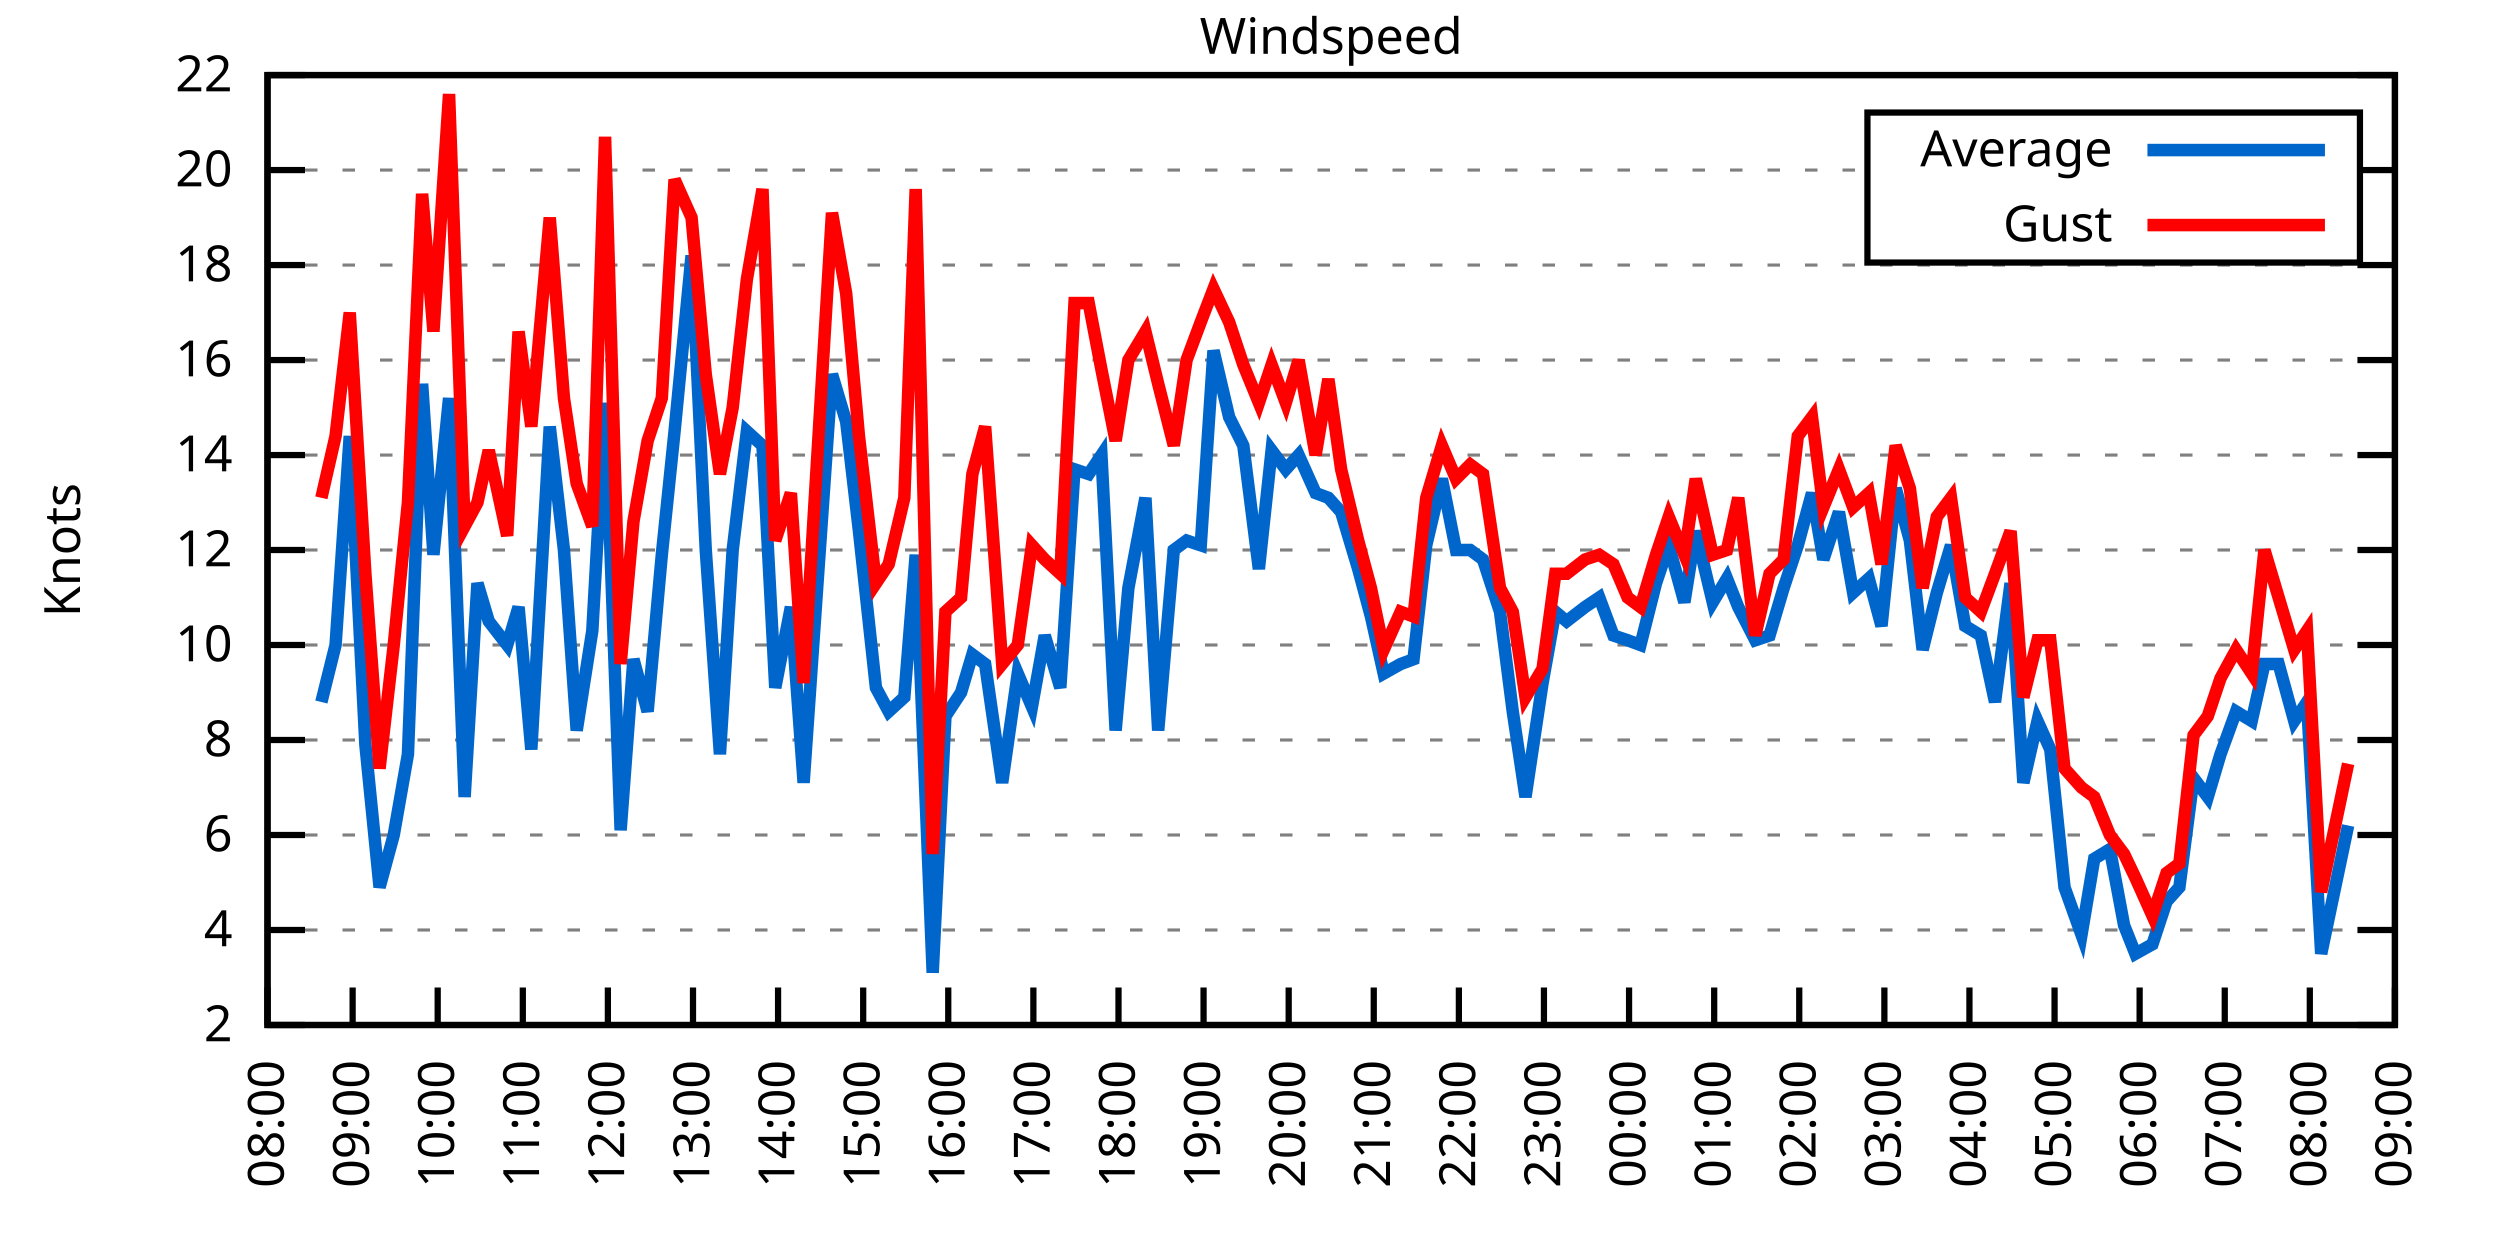
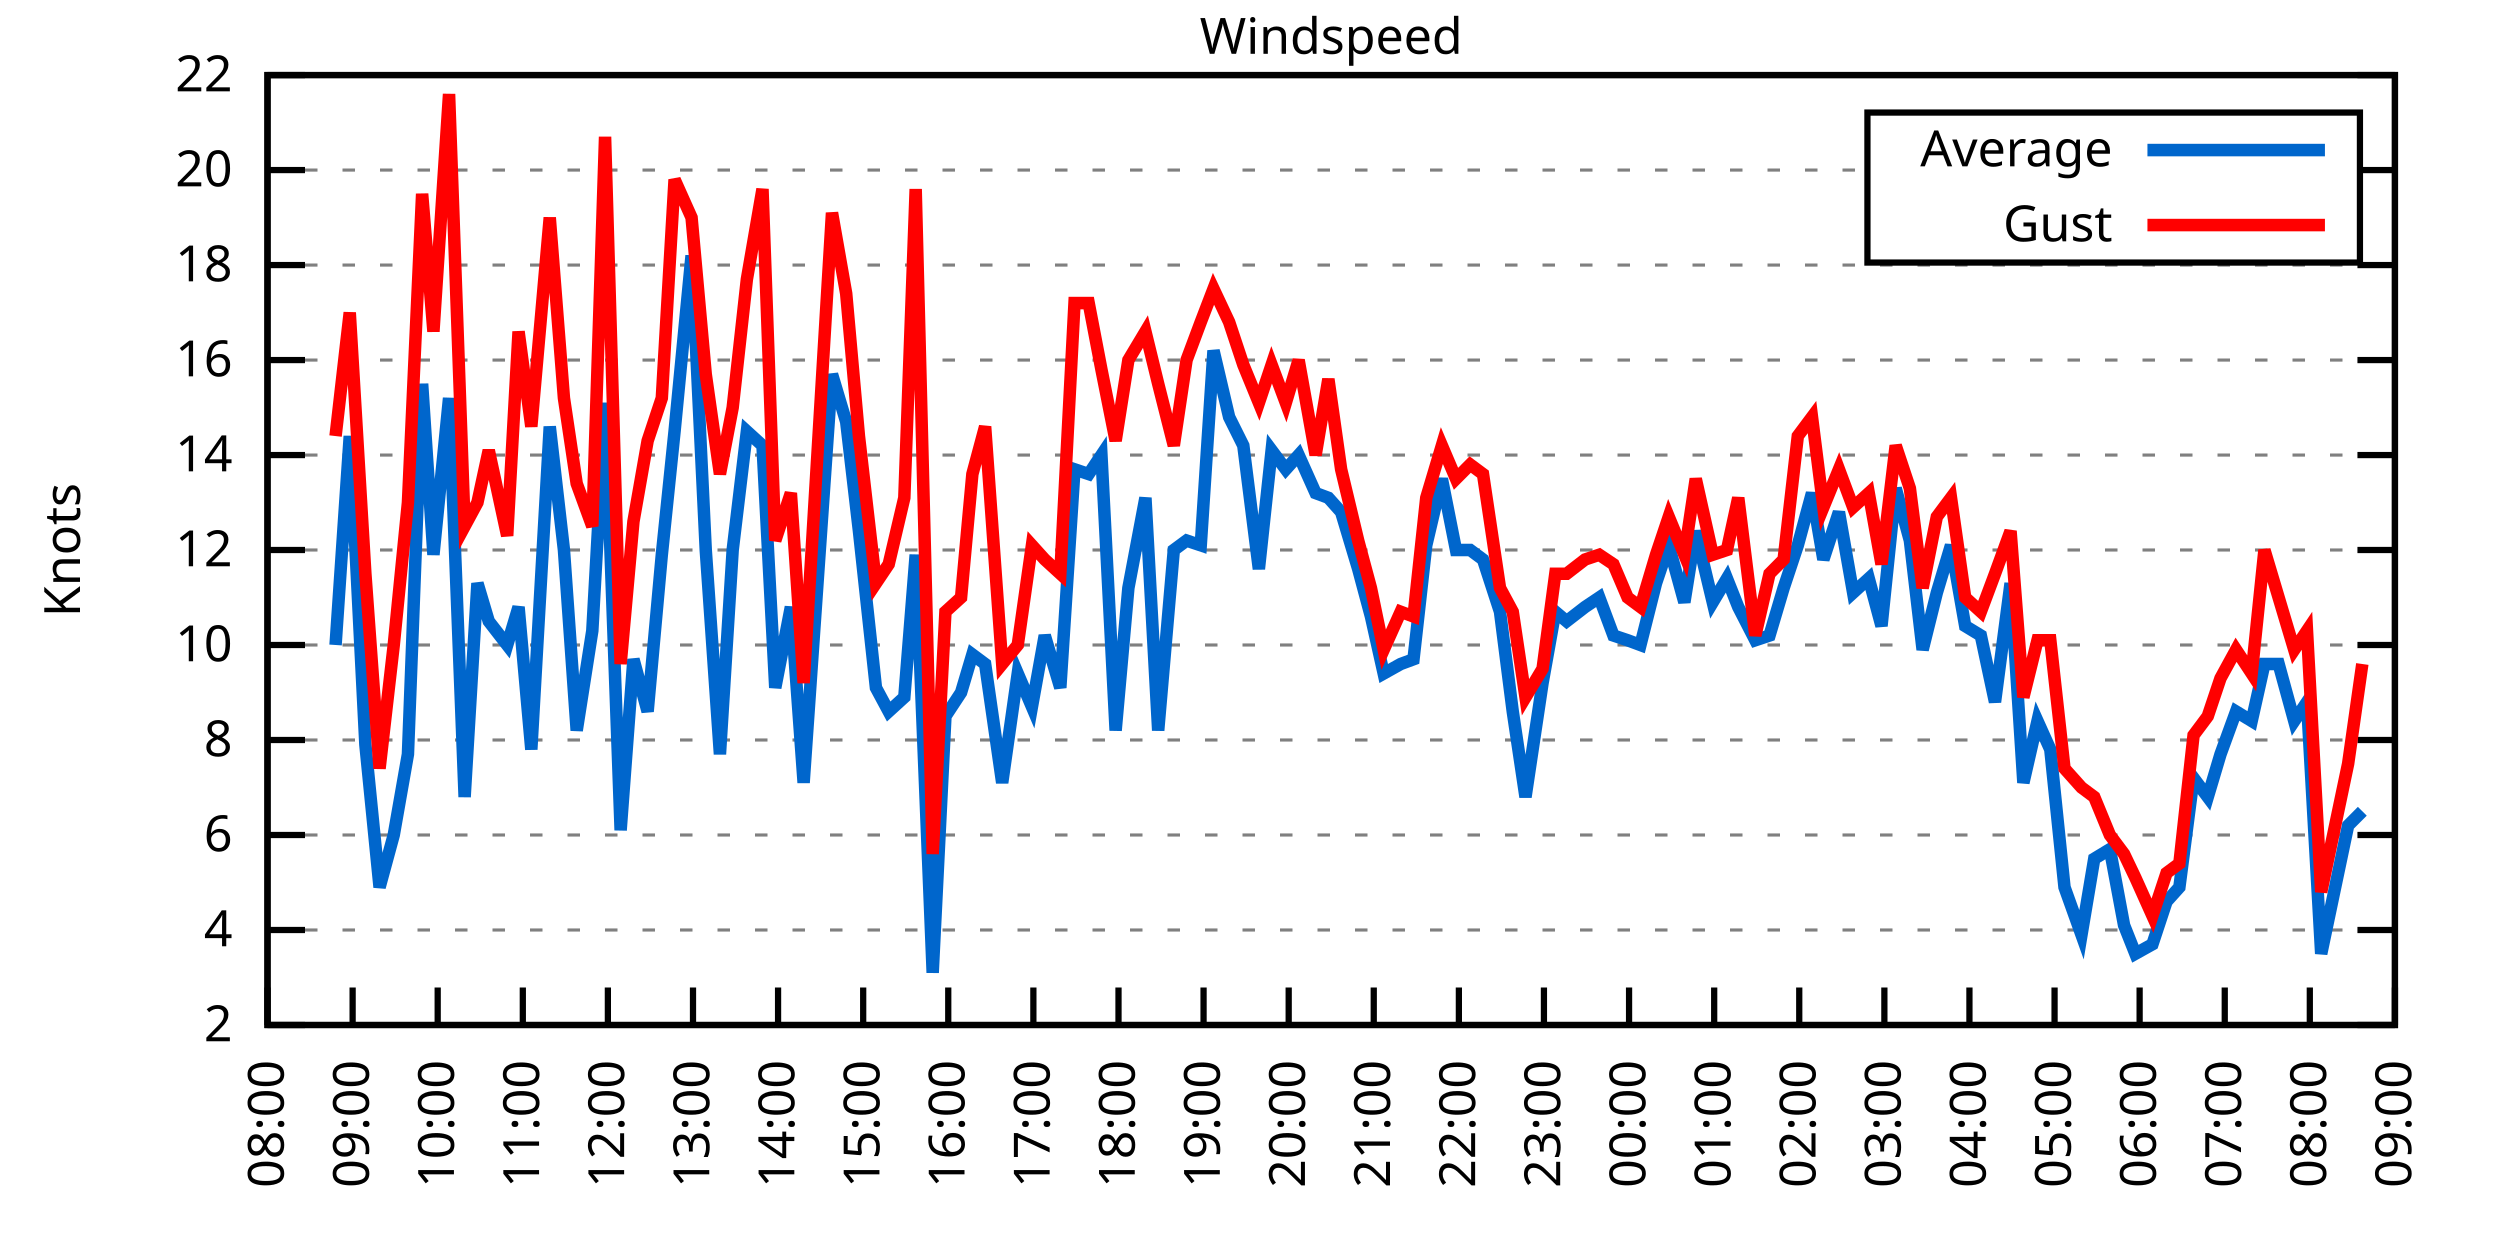
<svg xmlns="http://www.w3.org/2000/svg" xmlns:xlink="http://www.w3.org/1999/xlink" width="400" height="200" viewBox="0 0 400 200">
  <g id="gnuplot_canvas">
    <rect x="0" y="0" width="400" height="200" fill="none" />
    <defs>
      <circle id="gpDot" r="0.5" stroke-width="0.5" stroke="currentColor" />
      <path id="gpPt0" stroke-width="0.333" stroke="currentColor" d="M-1,0 h2 M0,-1 v2" />
      <path id="gpPt1" stroke-width="0.333" stroke="currentColor" d="M-1,-1 L1,1 M1,-1 L-1,1" />
      <path id="gpPt2" stroke-width="0.333" stroke="currentColor" d="M-1,0 L1,0 M0,-1 L0,1 M-1,-1 L1,1 M-1,1 L1,-1" />
      <rect id="gpPt3" stroke-width="0.333" stroke="currentColor" x="-1" y="-1" width="2" height="2" />
      <rect id="gpPt4" stroke-width="0.333" stroke="currentColor" fill="currentColor" x="-1" y="-1" width="2" height="2" />
      <circle id="gpPt5" stroke-width="0.333" stroke="currentColor" cx="0" cy="0" r="1" />
      <use xlink:href="#gpPt5" id="gpPt6" fill="currentColor" stroke="none" />
      <path id="gpPt7" stroke-width="0.333" stroke="currentColor" d="M0,-1.33 L-1.33,0.67 L1.33,0.67 z" />
      <use xlink:href="#gpPt7" id="gpPt8" fill="currentColor" stroke="none" />
      <use xlink:href="#gpPt7" id="gpPt9" stroke="currentColor" transform="rotate(180)" />
      <use xlink:href="#gpPt9" id="gpPt10" fill="currentColor" stroke="none" />
      <use xlink:href="#gpPt3" id="gpPt11" stroke="currentColor" transform="rotate(45)" />
      <use xlink:href="#gpPt11" id="gpPt12" fill="currentColor" stroke="none" />
      <path id="gpPt13" stroke-width="0.333" stroke="currentColor" d="M0,1.330 L1.265,0.411 L0.782,-1.067 L-0.782,-1.076 L-1.265,0.411 z" />
      <use xlink:href="#gpPt13" id="gpPt14" fill="currentColor" stroke="none" />
      <filter id="textbox" filterUnits="objectBoundingBox" x="0" y="0" height="1" width="1">
        <feFlood flood-color="white" flood-opacity="1" result="bgnd" />
        <feComposite in="SourceGraphic" in2="bgnd" operator="atop" />
      </filter>
      <filter id="greybox" filterUnits="objectBoundingBox" x="0" y="0" height="1" width="1">
        <feFlood flood-color="lightgrey" flood-opacity="1" result="grey" />
        <feComposite in="SourceGraphic" in2="grey" operator="atop" />
      </filter>
    </defs>
    <g fill="none" color="white" stroke="currentColor" stroke-width="1.00" stroke-linecap="butt" stroke-linejoin="miter">
</g>
    <g fill="none" color="black" stroke="currentColor" stroke-width="1.00" stroke-linecap="butt" stroke-linejoin="miter">
      <g stroke="none" shape-rendering="crispEdges">
        <polygon fill="rgb(255, 255, 255)" points="42.80,164.00 383.18,164.00 383.18,12.02 42.80,12.02 " />
      </g>
    </g>
    <g fill="none" color="black" stroke="currentColor" stroke-width="1.00" stroke-linecap="butt" stroke-linejoin="miter">
</g>
    <g fill="none" color="black" stroke="black" stroke-width="0.50" stroke-linecap="butt" stroke-linejoin="miter">
</g>
    <g fill="none" color="gray" stroke="currentColor" stroke-width="0.50" stroke-linecap="butt" stroke-linejoin="miter">
      <path stroke="gray" stroke-dasharray="2,4" class="gridline" d="M42.80,164.00 L383.19,164.00  " />
    </g>
    <g fill="none" color="gray" stroke="gray" stroke-width="1.00" stroke-linecap="butt" stroke-linejoin="miter">
</g>
    <g fill="none" color="black" stroke="currentColor" stroke-width="1.00" stroke-linecap="butt" stroke-linejoin="miter">
      <path stroke="black" d="M42.80,164.00 L48.80,164.00 M383.19,164.00 L377.19,164.00  " />
      <g transform="translate(37.20,166.60)" stroke="none" fill="black" font-family="Sans" font-size="8.00" text-anchor="end">
        <text>
          <tspan font-family="Sans"> 2</tspan>
        </text>
      </g>
    </g>
    <g fill="none" color="black" stroke="currentColor" stroke-width="1.00" stroke-linecap="butt" stroke-linejoin="miter">
</g>
    <g fill="none" color="black" stroke="black" stroke-width="0.50" stroke-linecap="butt" stroke-linejoin="miter">
</g>
    <g fill="none" color="gray" stroke="currentColor" stroke-width="0.50" stroke-linecap="butt" stroke-linejoin="miter">
      <path stroke="gray" stroke-dasharray="2,4" class="gridline" d="M42.80,148.80 L383.19,148.80  " />
    </g>
    <g fill="none" color="gray" stroke="gray" stroke-width="1.00" stroke-linecap="butt" stroke-linejoin="miter">
</g>
    <g fill="none" color="black" stroke="currentColor" stroke-width="1.00" stroke-linecap="butt" stroke-linejoin="miter">
      <path stroke="black" d="M42.80,148.80 L48.80,148.80 M383.19,148.80 L377.19,148.80  " />
      <g transform="translate(37.20,151.40)" stroke="none" fill="black" font-family="Sans" font-size="8.00" text-anchor="end">
        <text>
          <tspan font-family="Sans"> 4</tspan>
        </text>
      </g>
    </g>
    <g fill="none" color="black" stroke="currentColor" stroke-width="1.00" stroke-linecap="butt" stroke-linejoin="miter">
</g>
    <g fill="none" color="black" stroke="black" stroke-width="0.50" stroke-linecap="butt" stroke-linejoin="miter">
</g>
    <g fill="none" color="gray" stroke="currentColor" stroke-width="0.50" stroke-linecap="butt" stroke-linejoin="miter">
      <path stroke="gray" stroke-dasharray="2,4" class="gridline" d="M42.80,133.60 L383.19,133.60  " />
    </g>
    <g fill="none" color="gray" stroke="gray" stroke-width="1.00" stroke-linecap="butt" stroke-linejoin="miter">
</g>
    <g fill="none" color="black" stroke="currentColor" stroke-width="1.00" stroke-linecap="butt" stroke-linejoin="miter">
      <path stroke="black" d="M42.80,133.60 L48.80,133.60 M383.19,133.60 L377.19,133.60  " />
      <g transform="translate(37.20,136.20)" stroke="none" fill="black" font-family="Sans" font-size="8.00" text-anchor="end">
        <text>
          <tspan font-family="Sans"> 6</tspan>
        </text>
      </g>
    </g>
    <g fill="none" color="black" stroke="currentColor" stroke-width="1.00" stroke-linecap="butt" stroke-linejoin="miter">
</g>
    <g fill="none" color="black" stroke="black" stroke-width="0.50" stroke-linecap="butt" stroke-linejoin="miter">
</g>
    <g fill="none" color="gray" stroke="currentColor" stroke-width="0.50" stroke-linecap="butt" stroke-linejoin="miter">
      <path stroke="gray" stroke-dasharray="2,4" class="gridline" d="M42.80,118.40 L383.19,118.40  " />
    </g>
    <g fill="none" color="gray" stroke="gray" stroke-width="1.00" stroke-linecap="butt" stroke-linejoin="miter">
</g>
    <g fill="none" color="black" stroke="currentColor" stroke-width="1.00" stroke-linecap="butt" stroke-linejoin="miter">
      <path stroke="black" d="M42.80,118.40 L48.80,118.40 M383.19,118.40 L377.19,118.40  " />
      <g transform="translate(37.20,121.00)" stroke="none" fill="black" font-family="Sans" font-size="8.00" text-anchor="end">
        <text>
          <tspan font-family="Sans"> 8</tspan>
        </text>
      </g>
    </g>
    <g fill="none" color="black" stroke="currentColor" stroke-width="1.00" stroke-linecap="butt" stroke-linejoin="miter">
</g>
    <g fill="none" color="black" stroke="black" stroke-width="0.50" stroke-linecap="butt" stroke-linejoin="miter">
</g>
    <g fill="none" color="gray" stroke="currentColor" stroke-width="0.50" stroke-linecap="butt" stroke-linejoin="miter">
      <path stroke="gray" stroke-dasharray="2,4" class="gridline" d="M42.80,103.20 L383.19,103.20  " />
    </g>
    <g fill="none" color="gray" stroke="gray" stroke-width="1.00" stroke-linecap="butt" stroke-linejoin="miter">
</g>
    <g fill="none" color="black" stroke="currentColor" stroke-width="1.00" stroke-linecap="butt" stroke-linejoin="miter">
      <path stroke="black" d="M42.80,103.20 L48.80,103.20 M383.19,103.20 L377.19,103.20  " />
      <g transform="translate(37.20,105.80)" stroke="none" fill="black" font-family="Sans" font-size="8.00" text-anchor="end">
        <text>
          <tspan font-family="Sans"> 10</tspan>
        </text>
      </g>
    </g>
    <g fill="none" color="black" stroke="currentColor" stroke-width="1.00" stroke-linecap="butt" stroke-linejoin="miter">
</g>
    <g fill="none" color="black" stroke="black" stroke-width="0.50" stroke-linecap="butt" stroke-linejoin="miter">
</g>
    <g fill="none" color="gray" stroke="currentColor" stroke-width="0.50" stroke-linecap="butt" stroke-linejoin="miter">
      <path stroke="gray" stroke-dasharray="2,4" class="gridline" d="M42.80,88.00 L383.19,88.00  " />
    </g>
    <g fill="none" color="gray" stroke="gray" stroke-width="1.00" stroke-linecap="butt" stroke-linejoin="miter">
</g>
    <g fill="none" color="black" stroke="currentColor" stroke-width="1.00" stroke-linecap="butt" stroke-linejoin="miter">
      <path stroke="black" d="M42.80,88.00 L48.80,88.00 M383.19,88.00 L377.19,88.00  " />
      <g transform="translate(37.20,90.60)" stroke="none" fill="black" font-family="Sans" font-size="8.00" text-anchor="end">
        <text>
          <tspan font-family="Sans"> 12</tspan>
        </text>
      </g>
    </g>
    <g fill="none" color="black" stroke="currentColor" stroke-width="1.00" stroke-linecap="butt" stroke-linejoin="miter">
</g>
    <g fill="none" color="black" stroke="black" stroke-width="0.50" stroke-linecap="butt" stroke-linejoin="miter">
</g>
    <g fill="none" color="gray" stroke="currentColor" stroke-width="0.50" stroke-linecap="butt" stroke-linejoin="miter">
      <path stroke="gray" stroke-dasharray="2,4" class="gridline" d="M42.80,72.81 L383.19,72.81  " />
    </g>
    <g fill="none" color="gray" stroke="gray" stroke-width="1.00" stroke-linecap="butt" stroke-linejoin="miter">
</g>
    <g fill="none" color="black" stroke="currentColor" stroke-width="1.00" stroke-linecap="butt" stroke-linejoin="miter">
      <path stroke="black" d="M42.80,72.81 L48.80,72.81 M383.19,72.81 L377.19,72.81  " />
      <g transform="translate(37.20,75.41)" stroke="none" fill="black" font-family="Sans" font-size="8.00" text-anchor="end">
        <text>
          <tspan font-family="Sans"> 14</tspan>
        </text>
      </g>
    </g>
    <g fill="none" color="black" stroke="currentColor" stroke-width="1.00" stroke-linecap="butt" stroke-linejoin="miter">
</g>
    <g fill="none" color="black" stroke="black" stroke-width="0.50" stroke-linecap="butt" stroke-linejoin="miter">
</g>
    <g fill="none" color="gray" stroke="currentColor" stroke-width="0.50" stroke-linecap="butt" stroke-linejoin="miter">
      <path stroke="gray" stroke-dasharray="2,4" class="gridline" d="M42.80,57.61 L383.19,57.61  " />
    </g>
    <g fill="none" color="gray" stroke="gray" stroke-width="1.00" stroke-linecap="butt" stroke-linejoin="miter">
</g>
    <g fill="none" color="black" stroke="currentColor" stroke-width="1.00" stroke-linecap="butt" stroke-linejoin="miter">
      <path stroke="black" d="M42.80,57.61 L48.80,57.61 M383.19,57.61 L377.19,57.61  " />
      <g transform="translate(37.20,60.21)" stroke="none" fill="black" font-family="Sans" font-size="8.00" text-anchor="end">
        <text>
          <tspan font-family="Sans"> 16</tspan>
        </text>
      </g>
    </g>
    <g fill="none" color="black" stroke="currentColor" stroke-width="1.00" stroke-linecap="butt" stroke-linejoin="miter">
</g>
    <g fill="none" color="black" stroke="black" stroke-width="0.50" stroke-linecap="butt" stroke-linejoin="miter">
</g>
    <g fill="none" color="gray" stroke="currentColor" stroke-width="0.50" stroke-linecap="butt" stroke-linejoin="miter">
      <path stroke="gray" stroke-dasharray="2,4" class="gridline" d="M42.80,42.41 L383.19,42.41  " />
    </g>
    <g fill="none" color="gray" stroke="gray" stroke-width="1.00" stroke-linecap="butt" stroke-linejoin="miter">
</g>
    <g fill="none" color="black" stroke="currentColor" stroke-width="1.00" stroke-linecap="butt" stroke-linejoin="miter">
      <path stroke="black" d="M42.80,42.41 L48.80,42.41 M383.19,42.41 L377.19,42.41  " />
      <g transform="translate(37.20,45.01)" stroke="none" fill="black" font-family="Sans" font-size="8.00" text-anchor="end">
        <text>
          <tspan font-family="Sans"> 18</tspan>
        </text>
      </g>
    </g>
    <g fill="none" color="black" stroke="currentColor" stroke-width="1.00" stroke-linecap="butt" stroke-linejoin="miter">
</g>
    <g fill="none" color="black" stroke="black" stroke-width="0.50" stroke-linecap="butt" stroke-linejoin="miter">
</g>
    <g fill="none" color="gray" stroke="currentColor" stroke-width="0.50" stroke-linecap="butt" stroke-linejoin="miter">
      <path stroke="gray" stroke-dasharray="2,4" class="gridline" d="M42.80,27.21 L298.79,27.21 M377.59,27.21 L383.19,27.21  " />
    </g>
    <g fill="none" color="gray" stroke="gray" stroke-width="1.00" stroke-linecap="butt" stroke-linejoin="miter">
</g>
    <g fill="none" color="black" stroke="currentColor" stroke-width="1.00" stroke-linecap="butt" stroke-linejoin="miter">
      <path stroke="black" d="M42.80,27.21 L48.80,27.21 M383.19,27.21 L377.19,27.21  " />
      <g transform="translate(37.20,29.81)" stroke="none" fill="black" font-family="Sans" font-size="8.00" text-anchor="end">
        <text>
          <tspan font-family="Sans"> 20</tspan>
        </text>
      </g>
    </g>
    <g fill="none" color="black" stroke="currentColor" stroke-width="1.00" stroke-linecap="butt" stroke-linejoin="miter">
</g>
    <g fill="none" color="black" stroke="black" stroke-width="0.50" stroke-linecap="butt" stroke-linejoin="miter">
</g>
    <g fill="none" color="gray" stroke="currentColor" stroke-width="0.50" stroke-linecap="butt" stroke-linejoin="miter">
      <path stroke="gray" stroke-dasharray="2,4" class="gridline" d="M42.80,12.01 L383.19,12.01  " />
    </g>
    <g fill="none" color="gray" stroke="gray" stroke-width="1.00" stroke-linecap="butt" stroke-linejoin="miter">
</g>
    <g fill="none" color="black" stroke="currentColor" stroke-width="1.00" stroke-linecap="butt" stroke-linejoin="miter">
      <path stroke="black" d="M42.80,12.01 L48.80,12.01 M383.19,12.01 L377.19,12.01  " />
      <g transform="translate(37.20,14.61)" stroke="none" fill="black" font-family="Sans" font-size="8.00" text-anchor="end">
        <text>
          <tspan font-family="Sans"> 22</tspan>
        </text>
      </g>
    </g>
    <g fill="none" color="black" stroke="currentColor" stroke-width="1.00" stroke-linecap="butt" stroke-linejoin="miter">
      <path stroke="black" d="M42.80,164.00 L42.80,158.00  " />
      <g transform="translate(45.40,169.60) rotate(270.00)" stroke="none" fill="black" font-family="Sans" font-size="8.00" text-anchor="end">
        <text>
          <tspan font-family="Sans">08:00</tspan>
        </text>
      </g>
    </g>
    <g fill="none" color="black" stroke="currentColor" stroke-width="1.00" stroke-linecap="butt" stroke-linejoin="miter">
      <path stroke="black" d="M56.42,164.00 L56.42,158.00  " />
      <g transform="translate(59.02,169.60) rotate(270.00)" stroke="none" fill="black" font-family="Sans" font-size="8.00" text-anchor="end">
        <text>
          <tspan font-family="Sans">09:00</tspan>
        </text>
      </g>
    </g>
    <g fill="none" color="black" stroke="currentColor" stroke-width="1.00" stroke-linecap="butt" stroke-linejoin="miter">
      <path stroke="black" d="M70.03,164.00 L70.03,158.00  " />
      <g transform="translate(72.63,169.60) rotate(270.00)" stroke="none" fill="black" font-family="Sans" font-size="8.00" text-anchor="end">
        <text>
          <tspan font-family="Sans">10:00</tspan>
        </text>
      </g>
    </g>
    <g fill="none" color="black" stroke="currentColor" stroke-width="1.00" stroke-linecap="butt" stroke-linejoin="miter">
      <path stroke="black" d="M83.65,164.00 L83.65,158.00  " />
      <g transform="translate(86.25,169.60) rotate(270.00)" stroke="none" fill="black" font-family="Sans" font-size="8.00" text-anchor="end">
        <text>
          <tspan font-family="Sans">11:00</tspan>
        </text>
      </g>
    </g>
    <g fill="none" color="black" stroke="currentColor" stroke-width="1.00" stroke-linecap="butt" stroke-linejoin="miter">
      <path stroke="black" d="M97.26,164.00 L97.26,158.00  " />
      <g transform="translate(99.86,169.60) rotate(270.00)" stroke="none" fill="black" font-family="Sans" font-size="8.00" text-anchor="end">
        <text>
          <tspan font-family="Sans">12:00</tspan>
        </text>
      </g>
    </g>
    <g fill="none" color="black" stroke="currentColor" stroke-width="1.00" stroke-linecap="butt" stroke-linejoin="miter">
      <path stroke="black" d="M110.88,164.00 L110.88,158.00  " />
      <g transform="translate(113.48,169.60) rotate(270.00)" stroke="none" fill="black" font-family="Sans" font-size="8.00" text-anchor="end">
        <text>
          <tspan font-family="Sans">13:00</tspan>
        </text>
      </g>
    </g>
    <g fill="none" color="black" stroke="currentColor" stroke-width="1.00" stroke-linecap="butt" stroke-linejoin="miter">
      <path stroke="black" d="M124.49,164.00 L124.49,158.00  " />
      <g transform="translate(127.09,169.60) rotate(270.00)" stroke="none" fill="black" font-family="Sans" font-size="8.00" text-anchor="end">
        <text>
          <tspan font-family="Sans">14:00</tspan>
        </text>
      </g>
    </g>
    <g fill="none" color="black" stroke="currentColor" stroke-width="1.00" stroke-linecap="butt" stroke-linejoin="miter">
      <path stroke="black" d="M138.11,164.00 L138.11,158.00  " />
      <g transform="translate(140.71,169.60) rotate(270.00)" stroke="none" fill="black" font-family="Sans" font-size="8.00" text-anchor="end">
        <text>
          <tspan font-family="Sans">15:00</tspan>
        </text>
      </g>
    </g>
    <g fill="none" color="black" stroke="currentColor" stroke-width="1.00" stroke-linecap="butt" stroke-linejoin="miter">
      <path stroke="black" d="M151.72,164.00 L151.72,158.00  " />
      <g transform="translate(154.32,169.60) rotate(270.00)" stroke="none" fill="black" font-family="Sans" font-size="8.00" text-anchor="end">
        <text>
          <tspan font-family="Sans">16:00</tspan>
        </text>
      </g>
    </g>
    <g fill="none" color="black" stroke="currentColor" stroke-width="1.00" stroke-linecap="butt" stroke-linejoin="miter">
      <path stroke="black" d="M165.34,164.00 L165.34,158.00  " />
      <g transform="translate(167.94,169.60) rotate(270.00)" stroke="none" fill="black" font-family="Sans" font-size="8.00" text-anchor="end">
        <text>
          <tspan font-family="Sans">17:00</tspan>
        </text>
      </g>
    </g>
    <g fill="none" color="black" stroke="currentColor" stroke-width="1.00" stroke-linecap="butt" stroke-linejoin="miter">
      <path stroke="black" d="M178.96,164.00 L178.96,158.00  " />
      <g transform="translate(181.56,169.60) rotate(270.00)" stroke="none" fill="black" font-family="Sans" font-size="8.00" text-anchor="end">
        <text>
          <tspan font-family="Sans">18:00</tspan>
        </text>
      </g>
    </g>
    <g fill="none" color="black" stroke="currentColor" stroke-width="1.00" stroke-linecap="butt" stroke-linejoin="miter">
      <path stroke="black" d="M192.57,164.00 L192.57,158.00  " />
      <g transform="translate(195.17,169.60) rotate(270.00)" stroke="none" fill="black" font-family="Sans" font-size="8.00" text-anchor="end">
        <text>
          <tspan font-family="Sans">19:00</tspan>
        </text>
      </g>
    </g>
    <g fill="none" color="black" stroke="currentColor" stroke-width="1.00" stroke-linecap="butt" stroke-linejoin="miter">
      <path stroke="black" d="M206.19,164.00 L206.19,158.00  " />
      <g transform="translate(208.79,169.60) rotate(270.00)" stroke="none" fill="black" font-family="Sans" font-size="8.00" text-anchor="end">
        <text>
          <tspan font-family="Sans">20:00</tspan>
        </text>
      </g>
    </g>
    <g fill="none" color="black" stroke="currentColor" stroke-width="1.00" stroke-linecap="butt" stroke-linejoin="miter">
      <path stroke="black" d="M219.80,164.00 L219.80,158.00  " />
      <g transform="translate(222.40,169.60) rotate(270.00)" stroke="none" fill="black" font-family="Sans" font-size="8.00" text-anchor="end">
        <text>
          <tspan font-family="Sans">21:00</tspan>
        </text>
      </g>
    </g>
    <g fill="none" color="black" stroke="currentColor" stroke-width="1.00" stroke-linecap="butt" stroke-linejoin="miter">
      <path stroke="black" d="M233.42,164.00 L233.42,158.00  " />
      <g transform="translate(236.02,169.60) rotate(270.00)" stroke="none" fill="black" font-family="Sans" font-size="8.00" text-anchor="end">
        <text>
          <tspan font-family="Sans">22:00</tspan>
        </text>
      </g>
    </g>
    <g fill="none" color="black" stroke="currentColor" stroke-width="1.00" stroke-linecap="butt" stroke-linejoin="miter">
      <path stroke="black" d="M247.03,164.00 L247.03,158.00  " />
      <g transform="translate(249.63,169.60) rotate(270.00)" stroke="none" fill="black" font-family="Sans" font-size="8.00" text-anchor="end">
        <text>
          <tspan font-family="Sans">23:00</tspan>
        </text>
      </g>
    </g>
    <g fill="none" color="black" stroke="currentColor" stroke-width="1.00" stroke-linecap="butt" stroke-linejoin="miter">
      <path stroke="black" d="M260.65,164.00 L260.65,158.00  " />
      <g transform="translate(263.25,169.60) rotate(270.00)" stroke="none" fill="black" font-family="Sans" font-size="8.00" text-anchor="end">
        <text>
          <tspan font-family="Sans">00:00</tspan>
        </text>
      </g>
    </g>
    <g fill="none" color="black" stroke="currentColor" stroke-width="1.00" stroke-linecap="butt" stroke-linejoin="miter">
      <path stroke="black" d="M274.27,164.00 L274.27,158.00  " />
      <g transform="translate(276.87,169.60) rotate(270.00)" stroke="none" fill="black" font-family="Sans" font-size="8.00" text-anchor="end">
        <text>
          <tspan font-family="Sans">01:00</tspan>
        </text>
      </g>
    </g>
    <g fill="none" color="black" stroke="currentColor" stroke-width="1.00" stroke-linecap="butt" stroke-linejoin="miter">
      <path stroke="black" d="M287.88,164.00 L287.88,158.00  " />
      <g transform="translate(290.48,169.60) rotate(270.00)" stroke="none" fill="black" font-family="Sans" font-size="8.00" text-anchor="end">
        <text>
          <tspan font-family="Sans">02:00</tspan>
        </text>
      </g>
    </g>
    <g fill="none" color="black" stroke="currentColor" stroke-width="1.00" stroke-linecap="butt" stroke-linejoin="miter">
      <path stroke="black" d="M301.50,164.00 L301.50,158.00  " />
      <g transform="translate(304.10,169.60) rotate(270.00)" stroke="none" fill="black" font-family="Sans" font-size="8.00" text-anchor="end">
        <text>
          <tspan font-family="Sans">03:00</tspan>
        </text>
      </g>
    </g>
    <g fill="none" color="black" stroke="currentColor" stroke-width="1.00" stroke-linecap="butt" stroke-linejoin="miter">
      <path stroke="black" d="M315.11,164.00 L315.11,158.00  " />
      <g transform="translate(317.71,169.60) rotate(270.00)" stroke="none" fill="black" font-family="Sans" font-size="8.00" text-anchor="end">
        <text>
          <tspan font-family="Sans">04:00</tspan>
        </text>
      </g>
    </g>
    <g fill="none" color="black" stroke="currentColor" stroke-width="1.00" stroke-linecap="butt" stroke-linejoin="miter">
      <path stroke="black" d="M328.73,164.00 L328.73,158.00  " />
      <g transform="translate(331.33,169.60) rotate(270.00)" stroke="none" fill="black" font-family="Sans" font-size="8.00" text-anchor="end">
        <text>
          <tspan font-family="Sans">05:00</tspan>
        </text>
      </g>
    </g>
    <g fill="none" color="black" stroke="currentColor" stroke-width="1.00" stroke-linecap="butt" stroke-linejoin="miter">
      <path stroke="black" d="M342.34,164.00 L342.34,158.00  " />
      <g transform="translate(344.94,169.60) rotate(270.00)" stroke="none" fill="black" font-family="Sans" font-size="8.00" text-anchor="end">
        <text>
          <tspan font-family="Sans">06:00</tspan>
        </text>
      </g>
    </g>
    <g fill="none" color="black" stroke="currentColor" stroke-width="1.00" stroke-linecap="butt" stroke-linejoin="miter">
      <path stroke="black" d="M355.96,164.00 L355.96,158.00  " />
      <g transform="translate(358.56,169.60) rotate(270.00)" stroke="none" fill="black" font-family="Sans" font-size="8.00" text-anchor="end">
        <text>
          <tspan font-family="Sans">07:00</tspan>
        </text>
      </g>
    </g>
    <g fill="none" color="black" stroke="currentColor" stroke-width="1.00" stroke-linecap="butt" stroke-linejoin="miter">
      <path stroke="black" d="M369.57,164.00 L369.57,158.00  " />
      <g transform="translate(372.17,169.60) rotate(270.00)" stroke="none" fill="black" font-family="Sans" font-size="8.00" text-anchor="end">
        <text>
          <tspan font-family="Sans">08:00</tspan>
        </text>
      </g>
    </g>
    <g fill="none" color="black" stroke="currentColor" stroke-width="1.00" stroke-linecap="butt" stroke-linejoin="miter">
      <path stroke="black" d="M383.19,164.00 L383.19,158.00  " />
      <g transform="translate(385.79,169.60) rotate(270.00)" stroke="none" fill="black" font-family="Sans" font-size="8.00" text-anchor="end">
        <text>
          <tspan font-family="Sans">09:00</tspan>
        </text>
      </g>
    </g>
    <g fill="none" color="black" stroke="currentColor" stroke-width="1.00" stroke-linecap="butt" stroke-linejoin="miter">
</g>
    <g fill="none" color="black" stroke="currentColor" stroke-width="1.00" stroke-linecap="butt" stroke-linejoin="miter">
      <path stroke="black" d="M42.80,12.01 L42.80,164.00 L383.19,164.00 L383.19,12.01 L42.80,12.01 Z  " />
    </g>
    <g fill="none" color="black" stroke="currentColor" stroke-width="1.00" stroke-linecap="butt" stroke-linejoin="miter">
</g>
    <g fill="none" color="black" stroke="currentColor" stroke-width="1.00" stroke-linecap="butt" stroke-linejoin="miter">
      <path stroke="black" d="M298.79,42.01 L298.79,18.01 L377.59,18.01 L377.59,42.01 L298.79,42.01 Z  " />
    </g>
    <g id="Windspeed_plot_1">
      <g fill="none" color="white" stroke="black" stroke-width="2.00" stroke-linecap="butt" stroke-linejoin="miter">
</g>
      <g fill="none" color="black" stroke="currentColor" stroke-width="2.00" stroke-linecap="butt" stroke-linejoin="miter">
        <g transform="translate(337.99,26.61)" stroke="none" fill="black" font-family="Sans" font-size="8.00" text-anchor="end">
          <text>
            <tspan font-family="Sans">Average</tspan>
          </text>
        </g>
      </g>
      <g fill="none" color="black" stroke="currentColor" stroke-width="2.00" stroke-linecap="butt" stroke-linejoin="miter">
-         <path stroke="rgb(  0, 102, 204)" d="M343.59,24.01 L371.99,24.01 M51.42,112.32 L53.69,103.20 L55.96,69.77 L58.46,119.16 L60.73,141.96 L63.00,133.60   L65.27,120.68 L67.54,61.41 L69.35,88.76 L71.85,63.69 L74.34,127.52 L76.39,93.32 L78.20,99.40 L81.15,103.20   L82.97,97.12 L85.01,119.92 L87.96,68.25 L90.23,88.00 L92.27,116.88 L94.77,100.92 L96.81,64.45 L99.30,132.84   L101.35,105.48 L103.62,113.84 L105.89,88.76 L107.93,69.01 L110.65,40.89 L112.92,88.00 L115.19,120.68 L117.23,88.00   L119.50,69.01 L122.00,71.29 L124.04,110.04 L126.54,97.12 L128.58,125.24 L133.12,59.89 L135.39,67.49 L137.43,84.97   L140.15,110.04 L142.19,113.84 L144.69,111.56 L146.51,88.76 L149.23,155.64 L151.27,114.60 L153.77,110.80 L155.58,104.72   L157.62,106.24 L160.35,125.24 L162.84,107.76 L165.11,113.08 L167.16,101.68 L169.65,110.04 L171.92,75.09 L174.19,75.85   L176.23,72.81 L178.50,116.88 L180.54,94.08 L183.27,79.65 L185.31,116.88 L187.81,88.00 L189.85,86.49 L192.12,87.25   L194.16,56.09 L196.66,66.73 L198.93,71.29 L201.42,91.04 L203.46,72.05 L205.73,75.09 L207.78,72.81 L210.50,78.89   L212.54,79.65 L214.58,81.93 L217.31,91.04 L219.35,98.64 L221.39,107.76 L224.11,106.24 L226.16,105.48 L228.20,87.25   L230.70,76.61 L232.96,88.00 L235.23,88.00 L237.28,89.52 L240.00,97.88 L242.04,113.84 L244.08,127.52 L246.81,109.28   L248.85,97.88 L250.66,99.40 L253.61,97.12 L255.88,95.60 L258.15,101.68 L260.42,102.44 L262.47,103.20 L264.96,93.32   L267.00,87.25 L269.50,96.36 L271.32,84.97 L274.04,96.36 L276.31,92.56 L278.12,97.12 L280.85,102.44 L283.12,101.68   L285.38,94.08 L287.65,87.25 L289.92,78.89 L291.74,89.52 L294.23,81.93 L296.50,94.84 L299.00,92.56 L301.04,100.16   L303.31,78.13 L305.58,86.49 L307.62,103.96 L309.89,94.84 L312.16,87.25 L314.43,100.16 L316.93,101.68 L319.20,112.32   L321.69,93.32 L323.74,125.24 L326.00,115.36 L328.05,119.92 L330.32,141.96 L333.04,149.56 L335.08,137.40 L337.58,135.88   L339.85,148.04 L341.66,152.60 L344.39,151.08 L346.65,144.24 L348.70,141.96 L350.97,124.48 L353.24,127.52 L355.28,120.68   L357.77,113.84 L360.27,115.36 L362.31,106.24 L364.58,106.24 L367.08,115.36 L369.12,112.32 L371.39,152.60 L375.70,132.08    " />
+         <path stroke="rgb(  0, 102, 204)" d="M343.59,24.01 L371.99,24.01 M53.69,103.20 L55.96,69.77 L58.46,119.16 L60.73,141.96 L63.00,133.60 L65.27,120.68   L67.54,61.41 L69.35,88.76 L71.85,63.69 L74.34,127.52 L76.39,93.32 L78.20,99.40 L81.15,103.20 L82.97,97.12   L85.01,119.92 L87.96,68.25 L90.23,88.00 L92.27,116.88 L94.77,100.92 L96.81,64.45 L99.30,132.84 L101.35,105.48   L103.62,113.84 L105.89,88.76 L107.93,69.01 L110.65,40.89 L112.92,88.00 L115.19,120.68 L117.23,88.00 L119.50,69.01   L122.00,71.29 L124.04,110.04 L126.54,97.12 L128.58,125.24 L133.12,59.89 L135.39,67.49 L137.43,84.97 L140.15,110.04   L142.19,113.84 L144.69,111.56 L146.51,88.76 L149.23,155.64 L151.27,114.60 L153.77,110.80 L155.58,104.72 L157.62,106.24   L160.35,125.24 L162.84,107.76 L165.11,113.08 L167.16,101.68 L169.65,110.04 L171.92,75.09 L174.19,75.85 L176.23,72.81   L178.50,116.88 L180.54,94.08 L183.27,79.65 L185.31,116.88 L187.81,88.00 L189.85,86.49 L192.12,87.25 L194.16,56.09   L196.66,66.73 L198.93,71.29 L201.42,91.04 L203.46,72.05 L205.73,75.09 L207.78,72.81 L210.50,78.89 L212.54,79.65   L214.58,81.93 L217.31,91.04 L219.35,98.64 L221.39,107.76 L224.11,106.24 L226.16,105.48 L228.20,87.25 L230.70,76.61   L232.96,88.00 L235.23,88.00 L237.28,89.52 L240.00,97.88 L242.04,113.84 L244.08,127.52 L246.81,109.28 L248.85,97.88   L250.66,99.40 L253.61,97.12 L255.88,95.60 L258.15,101.68 L260.42,102.44 L262.47,103.20 L264.96,93.32 L267.00,87.25   L269.50,96.36 L271.32,84.97 L274.04,96.36 L276.31,92.56 L278.12,97.12 L280.85,102.44 L283.12,101.68 L285.38,94.08   L287.65,87.25 L289.92,78.89 L291.74,89.52 L294.23,81.93 L296.50,94.84 L299.00,92.56 L301.04,100.16 L303.31,78.13   L305.58,86.49 L307.62,103.96 L309.89,94.84 L312.16,87.25 L314.43,100.16 L316.93,101.68 L319.20,112.32 L321.69,93.32   L323.74,125.24 L326.00,115.36 L328.05,119.92 L330.32,141.96 L333.04,149.56 L335.08,137.40 L337.58,135.88 L339.85,148.04   L341.66,152.60 L344.39,151.08 L346.65,144.24 L348.70,141.96 L350.97,124.48 L353.24,127.52 L355.28,120.68 L357.77,113.84   L360.27,115.36 L362.31,106.24 L364.58,106.24 L367.08,115.36 L369.12,112.32 L371.39,152.60 L375.70,132.08 L377.97,129.80    " />
      </g>
    </g>
    <g id="Windspeed_plot_2">
      <g fill="none" color="black" stroke="currentColor" stroke-width="2.00" stroke-linecap="butt" stroke-linejoin="miter">
        <g transform="translate(337.99,38.61)" stroke="none" fill="black" font-family="Sans" font-size="8.00" text-anchor="end">
          <text>
            <tspan font-family="Sans">Gust</tspan>
          </text>
        </g>
      </g>
      <g fill="none" color="black" stroke="currentColor" stroke-width="2.00" stroke-linecap="butt" stroke-linejoin="miter">
-         <path stroke="rgb(255,   0,   0)" d="M343.59,36.01 L371.99,36.01 M51.42,79.65 L53.69,69.77 L55.96,50.01 L58.46,91.80 L60.73,122.96 L63.00,103.20   L65.27,80.41 L67.54,31.01 L69.35,53.05 L71.85,15.05 L74.34,84.21 L76.39,80.41 L78.20,72.05 L81.15,85.73   L82.97,53.05 L85.01,68.25 L87.96,34.81 L90.23,63.69 L92.27,77.37 L94.77,84.21 L96.81,21.89 L99.30,106.24   L101.35,83.45 L103.62,70.53 L105.89,63.69 L107.93,28.73 L110.65,34.81 L112.92,59.89 L115.19,75.85 L117.23,65.21   L119.50,44.69 L122.00,30.25 L124.04,86.49 L126.54,78.89 L128.58,109.28 L133.12,34.05 L135.39,46.97 L137.43,69.77   L140.15,93.32 L142.19,90.28 L144.69,79.65 L146.51,30.25 L149.23,136.64 L151.27,97.88 L153.77,95.60 L155.58,75.85   L157.62,68.25 L160.35,106.24 L162.84,103.20 L165.11,87.25 L167.16,89.52 L169.65,91.80 L171.92,48.49 L174.19,48.49   L176.23,59.13 L178.50,70.53 L180.54,57.61 L183.27,53.05 L185.31,61.41 L187.81,71.29 L189.85,57.61 L192.12,51.53   L194.16,46.21 L196.66,51.53 L198.93,58.37 L201.42,64.45 L203.46,58.37 L205.73,64.45 L207.78,57.61 L210.50,72.81   L212.54,60.65 L214.58,75.09 L217.31,86.49 L219.35,94.08 L221.39,103.96 L224.11,97.88 L226.16,98.64 L228.20,79.65   L230.70,71.29 L232.96,76.61 L235.23,74.33 L237.28,75.85 L240.00,94.08 L242.04,97.88 L244.08,111.56 L246.81,107.00   L248.85,91.80 L250.66,91.80 L253.61,89.52 L255.88,88.76 L258.15,90.28 L260.42,95.60 L262.47,97.12 L264.96,88.76   L267.00,82.69 L269.50,88.76 L271.32,76.61 L274.04,88.76 L276.31,88.00 L278.12,79.65 L280.85,101.68 L283.12,91.80   L285.38,89.52 L287.65,69.77 L289.92,66.73 L291.74,81.17 L294.23,75.09 L296.50,81.17 L299.00,78.89 L301.04,90.28   L303.31,71.29 L305.58,78.13 L307.62,94.08 L309.89,82.69 L312.16,79.65 L314.43,95.60 L316.93,97.88 L319.20,91.80   L321.69,84.97 L323.74,111.56 L326.00,102.44 L328.05,102.44 L330.32,122.96 L333.04,126.00 L335.08,127.52 L337.58,133.60   L339.85,136.64 L341.66,140.44 L344.39,146.52 L346.65,139.68 L348.70,138.16 L350.97,117.64 L353.24,114.60 L355.28,108.52   L357.77,103.96 L360.27,107.76 L362.31,88.00 L364.58,95.60 L367.08,103.96 L369.12,100.92 L371.39,142.72 L375.70,122.20    " />
+         <path stroke="rgb(255,   0,   0)" d="M343.59,36.01 L371.99,36.01 M53.69,69.77 L55.96,50.01 L58.46,91.80 L60.73,122.96 L63.00,103.20 L65.27,80.41   L67.54,31.01 L69.35,53.05 L71.85,15.05 L74.34,84.21 L76.39,80.41 L78.20,72.05 L81.15,85.73 L82.97,53.05   L85.01,68.25 L87.96,34.81 L90.23,63.69 L92.27,77.37 L94.77,84.21 L96.81,21.89 L99.30,106.24 L101.35,83.45   L103.62,70.53 L105.89,63.69 L107.93,28.73 L110.65,34.81 L112.92,59.89 L115.19,75.85 L117.23,65.21 L119.50,44.69   L122.00,30.25 L124.04,86.49 L126.54,78.89 L128.58,109.28 L133.12,34.05 L135.39,46.97 L137.43,69.77 L140.15,93.32   L142.19,90.28 L144.69,79.65 L146.51,30.25 L149.23,136.64 L151.27,97.88 L153.77,95.60 L155.58,75.85 L157.62,68.25   L160.35,106.24 L162.84,103.20 L165.11,87.25 L167.16,89.52 L169.65,91.80 L171.92,48.49 L174.19,48.49 L176.23,59.13   L178.50,70.53 L180.54,57.61 L183.27,53.05 L185.31,61.41 L187.81,71.29 L189.85,57.61 L192.12,51.53 L194.16,46.21   L196.66,51.53 L198.93,58.37 L201.42,64.45 L203.46,58.37 L205.73,64.45 L207.78,57.61 L210.50,72.81 L212.54,60.65   L214.58,75.09 L217.31,86.49 L219.35,94.08 L221.39,103.96 L224.11,97.88 L226.16,98.64 L228.20,79.65 L230.70,71.29   L232.96,76.61 L235.23,74.33 L237.28,75.85 L240.00,94.08 L242.04,97.88 L244.08,111.56 L246.81,107.00 L248.85,91.80   L250.66,91.80 L253.61,89.52 L255.88,88.76 L258.15,90.28 L260.42,95.60 L262.47,97.12 L264.96,88.76 L267.00,82.69   L269.50,88.76 L271.32,76.61 L274.04,88.76 L276.31,88.00 L278.12,79.65 L280.85,101.68 L283.12,91.80 L285.38,89.52   L287.65,69.77 L289.92,66.73 L291.74,81.17 L294.23,75.09 L296.50,81.17 L299.00,78.89 L301.04,90.28 L303.31,71.29   L305.58,78.13 L307.62,94.08 L309.89,82.69 L312.16,79.65 L314.43,95.60 L316.93,97.88 L319.20,91.80 L321.69,84.97   L323.74,111.56 L326.00,102.44 L328.05,102.44 L330.32,122.96 L333.04,126.00 L335.08,127.52 L337.58,133.60 L339.85,136.64   L341.66,140.44 L344.39,146.52 L346.65,139.68 L348.70,138.16 L350.97,117.64 L353.24,114.60 L355.28,108.52 L357.77,103.96   L360.27,107.76 L362.31,88.00 L364.58,95.60 L367.08,103.96 L369.12,100.92 L371.39,142.72 L375.70,122.20 L377.97,106.24    " />
      </g>
    </g>
    <g fill="none" color="black" stroke="currentColor" stroke-width="2.00" stroke-linecap="butt" stroke-linejoin="miter">
</g>
    <g fill="none" color="black" stroke="black" stroke-width="1.00" stroke-linecap="butt" stroke-linejoin="miter">
</g>
    <g fill="none" color="black" stroke="currentColor" stroke-width="1.00" stroke-linecap="butt" stroke-linejoin="miter">
      <path stroke="black" d="M42.80,12.01 L42.80,164.00 L383.19,164.00 L383.19,12.01 L42.80,12.01 Z  " />
      <g transform="translate(12.80,88.01) rotate(270.00)" stroke="none" fill="black" font-family="Sans" font-size="8.00" text-anchor="middle">
        <text>
          <tspan font-family="Sans">Knots</tspan>
        </text>
      </g>
    </g>
    <g fill="none" color="black" stroke="currentColor" stroke-width="1.00" stroke-linecap="butt" stroke-linejoin="miter">
</g>
    <g fill="none" color="black" stroke="currentColor" stroke-width="1.00" stroke-linecap="butt" stroke-linejoin="miter">
      <g transform="translate(212.99,8.61)" stroke="none" fill="black" font-family="Sans" font-size="8.00" text-anchor="middle">
        <text>
          <tspan font-family="Sans">Windspeed</tspan>
        </text>
      </g>
    </g>
    <g fill="none" color="black" stroke="currentColor" stroke-width="1.00" stroke-linecap="butt" stroke-linejoin="miter">
</g>
  </g>
</svg>
